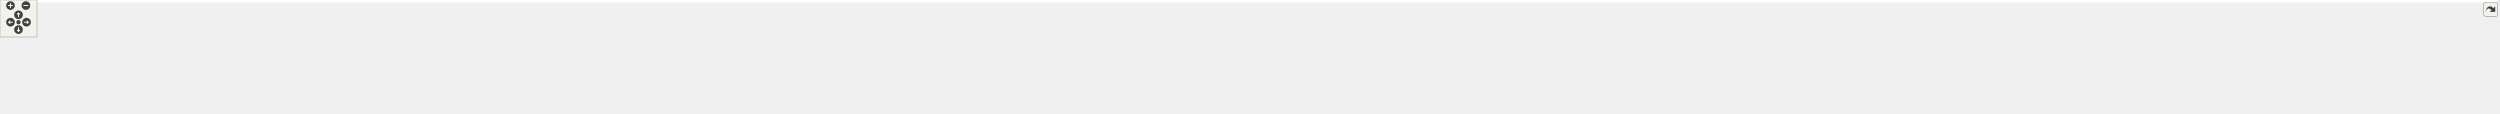
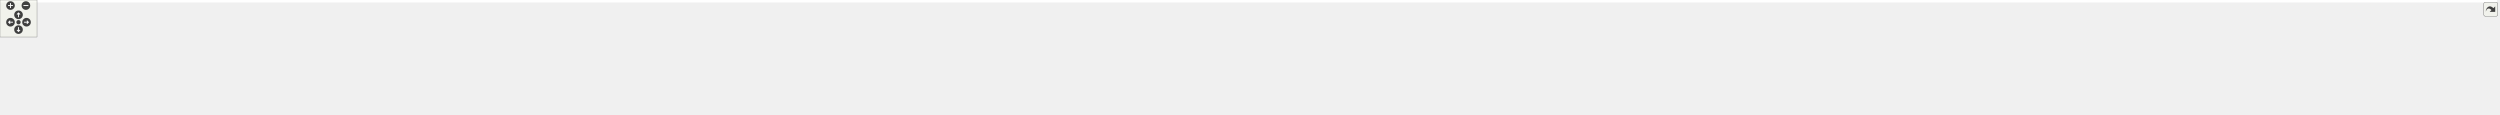
<svg xmlns="http://www.w3.org/2000/svg" xmlns:xlink="http://www.w3.org/1999/xlink" id="main" version="1.1" xml:space="preserve">
  <style type="text/css">
.edge:hover path { stroke: red; }
.edge:hover polygon { stroke: red; fill: red; }
</style>
  <defs>
    <circle id="rim" cx="0" cy="0" r="7" />
    <circle id="rim2" cx="0" cy="0" r="3.5" />
    <g id="zoomPlus">
      <use xlink:href="#rim" fill="#404040">
        <set attributeName="fill" to="#808080" begin="zoomplus.mouseover" end="zoomplus.mouseout" />
      </use>
      <path d="M-4,0h8M0,-4v8" fill="none" stroke="white" stroke-width="1.5" pointer-events="none" />
    </g>
    <g id="zoomMin">
      <use xlink:href="#rim" fill="#404040">
        <set attributeName="fill" to="#808080" begin="zoomminus.mouseover" end="zoomminus.mouseout" />
      </use>
      <path d="M-4,0h8" fill="none" stroke="white" stroke-width="1.5" pointer-events="none" />
    </g>
    <g id="dirArrow">
      <path fill="none" stroke="white" stroke-width="1.5" d="M0,-3.0v7 M-2.5,-0.5L0,-3.0L2.5,-0.5" />
    </g>
    <g id="resetDef">
      <use xlink:href="#rim2" fill="#404040">
        <set attributeName="fill" to="#808080" begin="reset.mouseover" end="reset.mouseout" />
      </use>
    </g>
  </defs>
  <svg id="graph" class="graph">
    <g id="viewport">
-       <polygon fill="white" stroke="transparent" points="-4,4 -4,-124 4048.5,-124 4048.5,4 -4,4" />
+       <polygon fill="white" stroke="transparent" points="-4,4 -4,-124 4046.5,-124 4046.5,4 -4,4" />
      <g id="node1" class="node">
        <g id="a_node1">
          <a xlink:title=" ">
-             <polygon fill="#bfbfbf" stroke="black" points="1959,-78.5 1959,-119.5 2081,-119.5 2081,-78.5 1959,-78.5" />
-             <text text-anchor="start" x="1967" y="-107.5" font-family="Helvetica,sans-Serif" font-size="10.00">src/libs/vtools/dialogs</text>
-             <text text-anchor="start" x="1967" y="-96.5" font-family="Helvetica,sans-Serif" font-size="10.00">/support/edit_formula</text>
-             <text text-anchor="middle" x="2020" y="-85.5" font-family="Helvetica,sans-Serif" font-size="10.00">_dialog.h</text>
+             <polygon fill="#bfbfbf" stroke="black" points="1958,-78.5 1958,-119.5 2080,-119.5 2080,-78.5 1958,-78.5" />
+             <text text-anchor="start" x="1966" y="-107.5" font-family="Helvetica,sans-Serif" font-size="10.00">src/libs/vtools/dialogs</text>
+             <text text-anchor="start" x="1966" y="-96.5" font-family="Helvetica,sans-Serif" font-size="10.00">/support/edit_formula</text>
+             <text text-anchor="middle" x="2019" y="-85.5" font-family="Helvetica,sans-Serif" font-size="10.00">_dialog.h</text>
          </a>
        </g>
      </g>
      <g id="node2" class="node">
        <g id="a_node2">
          <a xlink:href="../../d7/d8d/edit__formula__dialog_8cpp.html" target="_top" xlink:title=" ">
            <polygon fill="white" stroke="black" points="0,-0.5 0,-41.5 122,-41.5 122,-0.5 0,-0.5" />
            <text text-anchor="start" x="8" y="-29.5" font-family="Helvetica,sans-Serif" font-size="10.00">src/libs/vtools/dialogs</text>
            <text text-anchor="start" x="8" y="-18.5" font-family="Helvetica,sans-Serif" font-size="10.00">/support/edit_formula</text>
            <text text-anchor="middle" x="61" y="-7.5" font-family="Helvetica,sans-Serif" font-size="10.00">_dialog.cpp</text>
          </a>
        </g>
      </g>
      <g id="edge1" class="edge">
-         <path fill="none" stroke="midnightblue" d="M1948.41,-98.25C1648.36,-98.95 491.07,-97.88 131,-42 128.13,-41.55 125.21,-41.03 122.27,-40.44" />
-         <polygon fill="midnightblue" stroke="midnightblue" points="1948.72,-101.75 1958.71,-98.23 1948.71,-94.75 1948.72,-101.75" />
+         <path fill="none" stroke="midnightblue" d="M1947.44,-98.25C1647.55,-98.94 490.88,-97.85 131,-42 128.13,-41.55 125.21,-41.03 122.27,-40.44" />
+         <polygon fill="midnightblue" stroke="midnightblue" points="1947.76,-101.75 1957.75,-98.23 1947.74,-94.75 1947.76,-101.75" />
      </g>
      <g id="node3" class="node">
        <g id="a_node3">
          <a xlink:href="../../d6/d5d/dialogalongline_8cpp.html" target="_top" xlink:title=" ">
            <polygon fill="white" stroke="black" points="140,-6 140,-36 282,-36 282,-6 140,-6" />
            <text text-anchor="start" x="148" y="-24" font-family="Helvetica,sans-Serif" font-size="10.00">src/libs/vtools/dialogs</text>
            <text text-anchor="middle" x="211" y="-13" font-family="Helvetica,sans-Serif" font-size="10.00">/tools/dialogalongline.cpp</text>
          </a>
        </g>
      </g>
      <g id="edge2" class="edge">
-         <path fill="none" stroke="midnightblue" d="M1948.49,-97.71C1664.91,-96.24 618.97,-87.78 291,-42 280.93,-40.59 270.3,-38.43 260.18,-36.04" />
-         <polygon fill="midnightblue" stroke="midnightblue" points="1948.63,-101.21 1958.65,-97.76 1948.67,-94.21 1948.63,-101.21" />
+         <path fill="none" stroke="midnightblue" d="M1947.53,-97.71C1664.11,-96.24 618.78,-87.75 291,-42 280.93,-40.59 270.3,-38.43 260.18,-36.04" />
+         <polygon fill="midnightblue" stroke="midnightblue" points="1947.67,-101.21 1957.69,-97.76 1947.7,-94.21 1947.67,-101.21" />
      </g>
      <g id="node4" class="node">
        <g id="a_node4">
          <a xlink:href="../../d1/d37/dialogarc_8cpp.html" target="_top" xlink:title=" ">
            <polygon fill="white" stroke="black" points="300,-6 300,-36 422,-36 422,-6 300,-6" />
            <text text-anchor="start" x="308" y="-24" font-family="Helvetica,sans-Serif" font-size="10.00">src/libs/vtools/dialogs</text>
            <text text-anchor="middle" x="361" y="-13" font-family="Helvetica,sans-Serif" font-size="10.00">/tools/dialogarc.cpp</text>
          </a>
        </g>
      </g>
      <g id="edge3" class="edge">
-         <path fill="none" stroke="midnightblue" d="M1948.94,-97.79C1680.68,-96.63 729.64,-89.2 431,-42 422.14,-40.6 412.8,-38.44 403.95,-36.04" />
-         <polygon fill="midnightblue" stroke="midnightblue" points="1948.93,-101.29 1958.95,-97.83 1948.96,-94.29 1948.93,-101.29" />
+         <path fill="none" stroke="midnightblue" d="M1947.98,-97.79C1679.89,-96.62 729.45,-89.18 431,-42 422.14,-40.6 412.8,-38.44 403.95,-36.04" />
+         <polygon fill="midnightblue" stroke="midnightblue" points="1947.97,-101.29 1957.98,-97.83 1948,-94.29 1947.97,-101.29" />
      </g>
      <g id="node5" class="node">
        <g id="a_node5">
          <a xlink:href="../../d2/d29/dialogarcwithlength_8cpp.html" target="_top" xlink:title=" ">
            <polygon fill="white" stroke="black" points="440,-6 440,-36 604,-36 604,-6 440,-6" />
            <text text-anchor="start" x="448" y="-24" font-family="Helvetica,sans-Serif" font-size="10.00">src/libs/vtools/dialogs</text>
            <text text-anchor="middle" x="522" y="-13" font-family="Helvetica,sans-Serif" font-size="10.00">/tools/dialogarcwithlength.cpp</text>
          </a>
        </g>
      </g>
      <g id="edge4" class="edge">
-         <path fill="none" stroke="midnightblue" d="M1948.64,-96.83C1700.42,-92.48 875.48,-75.8 613,-42 601.77,-40.55 589.88,-38.4 578.52,-36.04" />
-         <polygon fill="midnightblue" stroke="midnightblue" points="1948.92,-100.33 1958.98,-97.01 1949.04,-93.33 1948.92,-100.33" />
+         <path fill="none" stroke="midnightblue" d="M1947.27,-96.82C1698.7,-92.46 875.15,-75.76 613,-42 601.77,-40.55 589.88,-38.4 578.52,-36.04" />
+         <polygon fill="midnightblue" stroke="midnightblue" points="1947.56,-100.32 1957.62,-97 1947.68,-93.32 1947.56,-100.32" />
      </g>
      <g id="node6" class="node">
        <g id="a_node6">
-           <a xlink:href="../../da/dfa/dialogbisector_8cpp.html" target="_top" xlink:title=" ">
-             <polygon fill="white" stroke="black" points="622.5,-6 622.5,-36 757.5,-36 757.5,-6 622.5,-6" />
-             <text text-anchor="start" x="630.5" y="-24" font-family="Helvetica,sans-Serif" font-size="10.00">src/libs/vtools/dialogs</text>
-             <text text-anchor="middle" x="690" y="-13" font-family="Helvetica,sans-Serif" font-size="10.00">/tools/dialogbisector.cpp</text>
+           <a xlink:href="../../df/ded/tooldialogs_8h.html" target="_top" xlink:title=" ">
+             <polygon fill="white" stroke="black" points="622,-6 622,-36 744,-36 744,-6 622,-6" />
+             <text text-anchor="start" x="630" y="-24" font-family="Helvetica,sans-Serif" font-size="10.00">src/libs/vtools/dialogs</text>
+             <text text-anchor="middle" x="683" y="-13" font-family="Helvetica,sans-Serif" font-size="10.00">/tooldialogs.h</text>
          </a>
        </g>
      </g>
      <g id="edge5" class="edge">
-         <path fill="none" stroke="midnightblue" d="M1948.37,-96.77C1717.93,-92.51 997.36,-76.67 767,-42 757.44,-40.56 747.35,-38.41 737.74,-36.05" />
-         <polygon fill="midnightblue" stroke="midnightblue" points="1948.58,-100.27 1958.64,-96.96 1948.71,-93.28 1948.58,-100.27" />
+         <path fill="none" stroke="midnightblue" d="M1947.74,-97.04C1716.05,-93.57 985.69,-79.85 753,-42 744.27,-40.58 735.08,-38.44 726.33,-36.08" />
+         <polygon fill="midnightblue" stroke="midnightblue" points="1947.68,-100.54 1957.74,-97.19 1947.79,-93.54 1947.68,-100.54" />
      </g>
      <g id="node7" class="node">
        <g id="a_node7">
-           <a xlink:href="../../df/ded/tooldialogs_8h.html" target="_top" xlink:title=" ">
-             <polygon fill="white" stroke="black" points="776,-6 776,-36 898,-36 898,-6 776,-6" />
-             <text text-anchor="start" x="784" y="-24" font-family="Helvetica,sans-Serif" font-size="10.00">src/libs/vtools/dialogs</text>
-             <text text-anchor="middle" x="837" y="-13" font-family="Helvetica,sans-Serif" font-size="10.00">/tooldialogs.h</text>
+           <a xlink:href="../../da/dfa/dialogbisector_8cpp.html" target="_top" xlink:title=" ">
+             <polygon fill="white" stroke="black" points="762.5,-6 762.5,-36 897.5,-36 897.5,-6 762.5,-6" />
+             <text text-anchor="start" x="770.5" y="-24" font-family="Helvetica,sans-Serif" font-size="10.00">src/libs/vtools/dialogs</text>
+             <text text-anchor="middle" x="830" y="-13" font-family="Helvetica,sans-Serif" font-size="10.00">/tools/dialogbisector.cpp</text>
          </a>
        </g>
      </g>
      <g id="edge6" class="edge">
-         <path fill="none" stroke="midnightblue" d="M1948.83,-96.54C1736.34,-91.84 1108.76,-75.45 907,-42 898.27,-40.55 889.08,-38.4 880.34,-36.04" />
-         <polygon fill="midnightblue" stroke="midnightblue" points="1948.86,-100.04 1958.94,-96.76 1949.02,-93.04 1948.86,-100.04" />
+         <path fill="none" stroke="midnightblue" d="M1947.86,-96.35C1735.46,-91.11 1108.1,-73.33 906,-42 896.56,-40.54 886.6,-38.38 877.11,-36.01" />
+         <polygon fill="midnightblue" stroke="midnightblue" points="1947.88,-99.85 1957.96,-96.59 1948.05,-92.85 1947.88,-99.85" />
      </g>
      <g id="node8" class="node">
        <g id="a_node8">
          <a xlink:href="../../dd/d39/dialogcurveintersectaxis_8cpp.html" target="_top" xlink:title=" ">
-             <polygon fill="white" stroke="black" points="916.5,-6 916.5,-36 1103.5,-36 1103.5,-6 916.5,-6" />
-             <text text-anchor="start" x="924.5" y="-24" font-family="Helvetica,sans-Serif" font-size="10.00">src/libs/vtools/dialogs</text>
-             <text text-anchor="middle" x="1010" y="-13" font-family="Helvetica,sans-Serif" font-size="10.00">/tools/dialogcurveintersectaxis.cpp</text>
+             <polygon fill="white" stroke="black" points="915.5,-6 915.5,-36 1102.5,-36 1102.5,-6 915.5,-6" />
+             <text text-anchor="start" x="923.5" y="-24" font-family="Helvetica,sans-Serif" font-size="10.00">src/libs/vtools/dialogs</text>
+             <text text-anchor="middle" x="1009" y="-13" font-family="Helvetica,sans-Serif" font-size="10.00">/tools/dialogcurveintersectaxis.cpp</text>
          </a>
        </g>
      </g>
      <g id="edge7" class="edge">
-         <path fill="none" stroke="midnightblue" d="M1948.66,-96.8C1795.08,-93.51 1421.91,-81.76 1112,-42 1099.92,-40.45 1087.12,-38.33 1074.81,-36.04" />
-         <polygon fill="midnightblue" stroke="midnightblue" points="1948.83,-100.3 1958.9,-97.01 1948.97,-93.3 1948.83,-100.3" />
+         <path fill="none" stroke="midnightblue" d="M1947.66,-96.8C1794.08,-93.51 1420.91,-81.76 1111,-42 1098.92,-40.45 1086.12,-38.33 1073.81,-36.04" />
+         <polygon fill="midnightblue" stroke="midnightblue" points="1947.83,-100.3 1957.9,-97.01 1947.97,-93.3 1947.83,-100.3" />
      </g>
      <g id="node9" class="node">
        <g id="a_node9">
          <a xlink:href="../../d9/d90/dialogcutarc_8cpp.html" target="_top" xlink:title=" ">
-             <polygon fill="white" stroke="black" points="1121.5,-6 1121.5,-36 1248.5,-36 1248.5,-6 1121.5,-6" />
-             <text text-anchor="start" x="1129.5" y="-24" font-family="Helvetica,sans-Serif" font-size="10.00">src/libs/vtools/dialogs</text>
-             <text text-anchor="middle" x="1185" y="-13" font-family="Helvetica,sans-Serif" font-size="10.00">/tools/dialogcutarc.cpp</text>
+             <polygon fill="white" stroke="black" points="1120.5,-6 1120.5,-36 1247.5,-36 1247.5,-6 1120.5,-6" />
+             <text text-anchor="start" x="1128.5" y="-24" font-family="Helvetica,sans-Serif" font-size="10.00">src/libs/vtools/dialogs</text>
+             <text text-anchor="middle" x="1184" y="-13" font-family="Helvetica,sans-Serif" font-size="10.00">/tools/dialogcutarc.cpp</text>
          </a>
        </g>
      </g>
      <g id="edge8" class="edge">
-         <path fill="none" stroke="midnightblue" d="M1948.4,-97.45C1812.58,-95.36 1508.57,-85.73 1257,-42 1248.31,-40.49 1239.15,-38.37 1230.4,-36.07" />
-         <polygon fill="midnightblue" stroke="midnightblue" points="1948.62,-100.95 1958.67,-97.59 1948.72,-93.95 1948.62,-100.95" />
+         <path fill="none" stroke="midnightblue" d="M1947.4,-97.45C1811.58,-95.36 1507.57,-85.73 1256,-42 1247.31,-40.49 1238.15,-38.37 1229.4,-36.07" />
+         <polygon fill="midnightblue" stroke="midnightblue" points="1947.62,-100.95 1957.67,-97.59 1947.72,-93.95 1947.62,-100.95" />
      </g>
      <g id="node10" class="node">
        <g id="a_node10">
          <a xlink:href="../../d3/d2e/dialogcutspline_8cpp.html" target="_top" xlink:title=" ">
-             <polygon fill="white" stroke="black" points="1266.5,-6 1266.5,-36 1407.5,-36 1407.5,-6 1266.5,-6" />
-             <text text-anchor="start" x="1274.5" y="-24" font-family="Helvetica,sans-Serif" font-size="10.00">src/libs/vtools/dialogs</text>
-             <text text-anchor="middle" x="1337" y="-13" font-family="Helvetica,sans-Serif" font-size="10.00">/tools/dialogcutspline.cpp</text>
+             <polygon fill="white" stroke="black" points="1265.5,-6 1265.5,-36 1406.5,-36 1406.5,-6 1265.5,-6" />
+             <text text-anchor="start" x="1273.5" y="-24" font-family="Helvetica,sans-Serif" font-size="10.00">src/libs/vtools/dialogs</text>
+             <text text-anchor="middle" x="1336" y="-13" font-family="Helvetica,sans-Serif" font-size="10.00">/tools/dialogcutspline.cpp</text>
          </a>
        </g>
      </g>
      <g id="edge9" class="edge">
-         <path fill="none" stroke="midnightblue" d="M1948.42,-94.97C1834.86,-89.35 1606.73,-74.78 1416,-42 1406.8,-40.42 1397.09,-38.32 1387.75,-36.08" />
-         <polygon fill="midnightblue" stroke="midnightblue" points="1948.56,-98.48 1958.72,-95.47 1948.9,-91.49 1948.56,-98.48" />
+         <path fill="none" stroke="midnightblue" d="M1947.42,-94.97C1833.86,-89.35 1605.73,-74.78 1415,-42 1405.8,-40.42 1396.09,-38.32 1386.75,-36.08" />
+         <polygon fill="midnightblue" stroke="midnightblue" points="1947.56,-98.48 1957.72,-95.47 1947.9,-91.49 1947.56,-98.48" />
      </g>
      <g id="node11" class="node">
        <g id="a_node11">
          <a xlink:href="../../df/d30/dialogcutsplinepath_8cpp.html" target="_top" xlink:title=" ">
-             <polygon fill="white" stroke="black" points="1425.5,-6 1425.5,-36 1588.5,-36 1588.5,-6 1425.5,-6" />
-             <text text-anchor="start" x="1433.5" y="-24" font-family="Helvetica,sans-Serif" font-size="10.00">src/libs/vtools/dialogs</text>
-             <text text-anchor="middle" x="1507" y="-13" font-family="Helvetica,sans-Serif" font-size="10.00">/tools/dialogcutsplinepath.cpp</text>
+             <polygon fill="white" stroke="black" points="1424.5,-6 1424.5,-36 1587.5,-36 1587.5,-6 1424.5,-6" />
+             <text text-anchor="start" x="1432.5" y="-24" font-family="Helvetica,sans-Serif" font-size="10.00">src/libs/vtools/dialogs</text>
+             <text text-anchor="middle" x="1506" y="-13" font-family="Helvetica,sans-Serif" font-size="10.00">/tools/dialogcutsplinepath.cpp</text>
          </a>
        </g>
      </g>
      <g id="edge10" class="edge">
-         <path fill="none" stroke="midnightblue" d="M1949,-90.43C1864.91,-81.04 1720.75,-63.59 1598,-42 1588.12,-40.26 1577.69,-38.19 1567.56,-36.06" />
-         <polygon fill="midnightblue" stroke="midnightblue" points="1948.63,-93.91 1958.95,-91.54 1949.4,-86.95 1948.63,-93.91" />
+         <path fill="none" stroke="midnightblue" d="M1948,-90.43C1863.91,-81.04 1719.75,-63.59 1597,-42 1587.12,-40.26 1576.69,-38.19 1566.56,-36.06" />
+         <polygon fill="midnightblue" stroke="midnightblue" points="1947.63,-93.91 1957.95,-91.54 1948.4,-86.95 1947.63,-93.91" />
      </g>
      <g id="node12" class="node">
        <g id="a_node12">
          <a xlink:href="../../d9/d68/dialogellipticalarc_8cpp.html" target="_top" xlink:title=" ">
-             <polygon fill="white" stroke="black" points="1607,-6 1607,-36 1761,-36 1761,-6 1607,-6" />
-             <text text-anchor="start" x="1615" y="-24" font-family="Helvetica,sans-Serif" font-size="10.00">src/libs/vtools/dialogs</text>
-             <text text-anchor="middle" x="1684" y="-13" font-family="Helvetica,sans-Serif" font-size="10.00">/tools/dialogellipticalarc.cpp</text>
+             <polygon fill="white" stroke="black" points="1606,-6 1606,-36 1760,-36 1760,-6 1606,-6" />
+             <text text-anchor="start" x="1614" y="-24" font-family="Helvetica,sans-Serif" font-size="10.00">src/libs/vtools/dialogs</text>
+             <text text-anchor="middle" x="1683" y="-13" font-family="Helvetica,sans-Serif" font-size="10.00">/tools/dialogellipticalarc.cpp</text>
          </a>
        </g>
      </g>
      <g id="edge11" class="edge">
-         <path fill="none" stroke="midnightblue" d="M1948.77,-82.21C1898.73,-71.07 1830.24,-55.75 1770,-42 1761.63,-40.09 1752.81,-38.06 1744.13,-36.05" />
-         <polygon fill="midnightblue" stroke="midnightblue" points="1948.32,-85.69 1958.84,-84.45 1949.84,-78.86 1948.32,-85.69" />
+         <path fill="none" stroke="midnightblue" d="M1947.77,-82.21C1897.73,-71.07 1829.24,-55.75 1769,-42 1760.63,-40.09 1751.81,-38.06 1743.13,-36.05" />
+         <polygon fill="midnightblue" stroke="midnightblue" points="1947.32,-85.69 1957.84,-84.45 1948.84,-78.86 1947.32,-85.69" />
      </g>
      <g id="node13" class="node">
        <g id="a_node13">
          <a xlink:href="../../d3/d15/dialogendline_8cpp.html" target="_top" xlink:title=" ">
-             <polygon fill="white" stroke="black" points="1779.5,-6 1779.5,-36 1912.5,-36 1912.5,-6 1779.5,-6" />
-             <text text-anchor="start" x="1787.5" y="-24" font-family="Helvetica,sans-Serif" font-size="10.00">src/libs/vtools/dialogs</text>
-             <text text-anchor="middle" x="1846" y="-13" font-family="Helvetica,sans-Serif" font-size="10.00">/tools/dialogendline.cpp</text>
+             <polygon fill="white" stroke="black" points="1778.5,-6 1778.5,-36 1911.5,-36 1911.5,-6 1778.5,-6" />
+             <text text-anchor="start" x="1786.5" y="-24" font-family="Helvetica,sans-Serif" font-size="10.00">src/libs/vtools/dialogs</text>
+             <text text-anchor="middle" x="1845" y="-13" font-family="Helvetica,sans-Serif" font-size="10.00">/tools/dialogendline.cpp</text>
          </a>
        </g>
      </g>
      <g id="edge12" class="edge">
-         <path fill="none" stroke="midnightblue" d="M1965.7,-74.28C1937.02,-61.76 1902.79,-46.81 1878.3,-36.11" />
-         <polygon fill="midnightblue" stroke="midnightblue" points="1964.63,-77.63 1975.19,-78.43 1967.43,-71.22 1964.63,-77.63" />
+         <path fill="none" stroke="midnightblue" d="M1964.7,-74.28C1936.02,-61.76 1901.79,-46.81 1877.3,-36.11" />
+         <polygon fill="midnightblue" stroke="midnightblue" points="1963.63,-77.63 1974.19,-78.43 1966.43,-71.22 1963.63,-77.63" />
      </g>
      <g id="node14" class="node">
        <g id="a_node14">
          <a xlink:href="../../de/d3c/dialoglineintersectaxis_8cpp.html" target="_top" xlink:title=" ">
-             <polygon fill="white" stroke="black" points="1931,-6 1931,-36 2109,-36 2109,-6 1931,-6" />
-             <text text-anchor="start" x="1939" y="-24" font-family="Helvetica,sans-Serif" font-size="10.00">src/libs/vtools/dialogs</text>
-             <text text-anchor="middle" x="2020" y="-13" font-family="Helvetica,sans-Serif" font-size="10.00">/tools/dialoglineintersectaxis.cpp</text>
+             <polygon fill="white" stroke="black" points="1930,-6 1930,-36 2108,-36 2108,-6 1930,-6" />
+             <text text-anchor="start" x="1938" y="-24" font-family="Helvetica,sans-Serif" font-size="10.00">src/libs/vtools/dialogs</text>
+             <text text-anchor="middle" x="2019" y="-13" font-family="Helvetica,sans-Serif" font-size="10.00">/tools/dialoglineintersectaxis.cpp</text>
          </a>
        </g>
      </g>
      <g id="edge13" class="edge">
-         <path fill="none" stroke="midnightblue" d="M2020,-68.28C2020,-57.25 2020,-45.25 2020,-36.23" />
-         <polygon fill="midnightblue" stroke="midnightblue" points="2016.5,-68.43 2020,-78.43 2023.5,-68.43 2016.5,-68.43" />
+         <path fill="none" stroke="midnightblue" d="M2019,-68.28C2019,-57.25 2019,-45.25 2019,-36.23" />
+         <polygon fill="midnightblue" stroke="midnightblue" points="2015.5,-68.43 2019,-78.43 2022.5,-68.43 2015.5,-68.43" />
      </g>
      <g id="node15" class="node">
        <g id="a_node15">
          <a xlink:href="../../d2/d51/dialogmove_8cpp.html" target="_top" xlink:title=" ">
-             <polygon fill="white" stroke="black" points="2126.5,-6 2126.5,-36 2251.5,-36 2251.5,-6 2126.5,-6" />
-             <text text-anchor="start" x="2134.5" y="-24" font-family="Helvetica,sans-Serif" font-size="10.00">src/libs/vtools/dialogs</text>
-             <text text-anchor="middle" x="2189" y="-13" font-family="Helvetica,sans-Serif" font-size="10.00">/tools/dialogmove.cpp</text>
+             <polygon fill="white" stroke="black" points="2125.5,-6 2125.5,-36 2250.5,-36 2250.5,-6 2125.5,-6" />
+             <text text-anchor="start" x="2133.5" y="-24" font-family="Helvetica,sans-Serif" font-size="10.00">src/libs/vtools/dialogs</text>
+             <text text-anchor="middle" x="2188" y="-13" font-family="Helvetica,sans-Serif" font-size="10.00">/tools/dialogmove.cpp</text>
          </a>
        </g>
      </g>
      <g id="edge14" class="edge">
-         <path fill="none" stroke="midnightblue" d="M2072.74,-74.28C2100.6,-61.76 2133.84,-46.81 2157.63,-36.11" />
-         <polygon fill="midnightblue" stroke="midnightblue" points="2071.21,-71.13 2063.52,-78.43 2074.08,-77.52 2071.21,-71.13" />
+         <path fill="none" stroke="midnightblue" d="M2071.74,-74.28C2099.6,-61.76 2132.84,-46.81 2156.63,-36.11" />
+         <polygon fill="midnightblue" stroke="midnightblue" points="2070.21,-71.13 2062.52,-78.43 2073.08,-77.52 2070.21,-71.13" />
      </g>
      <g id="node16" class="node">
        <g id="a_node16">
          <a xlink:href="../../da/df4/dialognormal_8cpp.html" target="_top" xlink:title=" ">
-             <polygon fill="white" stroke="black" points="2269.5,-6 2269.5,-36 2400.5,-36 2400.5,-6 2269.5,-6" />
-             <text text-anchor="start" x="2277.5" y="-24" font-family="Helvetica,sans-Serif" font-size="10.00">src/libs/vtools/dialogs</text>
-             <text text-anchor="middle" x="2335" y="-13" font-family="Helvetica,sans-Serif" font-size="10.00">/tools/dialognormal.cpp</text>
+             <polygon fill="white" stroke="black" points="2268.5,-6 2268.5,-36 2399.5,-36 2399.5,-6 2268.5,-6" />
+             <text text-anchor="start" x="2276.5" y="-24" font-family="Helvetica,sans-Serif" font-size="10.00">src/libs/vtools/dialogs</text>
+             <text text-anchor="middle" x="2334" y="-13" font-family="Helvetica,sans-Serif" font-size="10.00">/tools/dialognormal.cpp</text>
          </a>
        </g>
      </g>
      <g id="edge15" class="edge">
-         <path fill="none" stroke="midnightblue" d="M2091.05,-82.19C2139.13,-71.32 2204.02,-56.32 2261,-42 2268.49,-40.12 2276.38,-38.06 2284.11,-36.01" />
-         <polygon fill="midnightblue" stroke="midnightblue" points="2090.04,-78.83 2081.06,-84.44 2091.58,-85.66 2090.04,-78.83" />
+         <path fill="none" stroke="midnightblue" d="M2090.05,-82.19C2138.13,-71.32 2203.02,-56.32 2260,-42 2267.49,-40.12 2275.38,-38.06 2283.11,-36.01" />
+         <polygon fill="midnightblue" stroke="midnightblue" points="2089.04,-78.83 2080.06,-84.44 2090.58,-85.66 2089.04,-78.83" />
      </g>
      <g id="node17" class="node">
        <g id="a_node17">
          <a xlink:href="../../d9/df4/dialogpointofcontact_8cpp.html" target="_top" xlink:title=" ">
-             <polygon fill="white" stroke="black" points="2418.5,-6 2418.5,-36 2585.5,-36 2585.5,-6 2418.5,-6" />
-             <text text-anchor="start" x="2426.5" y="-24" font-family="Helvetica,sans-Serif" font-size="10.00">src/libs/vtools/dialogs</text>
-             <text text-anchor="middle" x="2502" y="-13" font-family="Helvetica,sans-Serif" font-size="10.00">/tools/dialogpointofcontact.cpp</text>
+             <polygon fill="white" stroke="black" points="2417.5,-6 2417.5,-36 2584.5,-36 2584.5,-6 2417.5,-6" />
+             <text text-anchor="start" x="2425.5" y="-24" font-family="Helvetica,sans-Serif" font-size="10.00">src/libs/vtools/dialogs</text>
+             <text text-anchor="middle" x="2501" y="-13" font-family="Helvetica,sans-Serif" font-size="10.00">/tools/dialogpointofcontact.cpp</text>
          </a>
        </g>
      </g>
      <g id="edge16" class="edge">
-         <path fill="none" stroke="midnightblue" d="M2091.26,-89.32C2169.63,-79.41 2299.19,-61.97 2410,-42 2419.81,-40.23 2430.17,-38.17 2440.26,-36.06" />
-         <polygon fill="midnightblue" stroke="midnightblue" points="2090.5,-85.89 2081.01,-90.61 2091.37,-92.83 2090.5,-85.89" />
+         <path fill="none" stroke="midnightblue" d="M2090.26,-89.32C2168.63,-79.41 2298.19,-61.97 2409,-42 2418.81,-40.23 2429.17,-38.17 2439.26,-36.06" />
+         <polygon fill="midnightblue" stroke="midnightblue" points="2089.5,-85.89 2080.01,-90.61 2090.37,-92.83 2089.5,-85.89" />
      </g>
      <g id="node18" class="node">
        <g id="a_node18">
          <a xlink:href="../../dc/d64/dialogrotation_8cpp.html" target="_top" xlink:title=" ">
-             <polygon fill="white" stroke="black" points="2603.5,-6 2603.5,-36 2738.5,-36 2738.5,-6 2603.5,-6" />
-             <text text-anchor="start" x="2611.5" y="-24" font-family="Helvetica,sans-Serif" font-size="10.00">src/libs/vtools/dialogs</text>
-             <text text-anchor="middle" x="2671" y="-13" font-family="Helvetica,sans-Serif" font-size="10.00">/tools/dialogrotation.cpp</text>
+             <polygon fill="white" stroke="black" points="2602.5,-6 2602.5,-36 2737.5,-36 2737.5,-6 2602.5,-6" />
+             <text text-anchor="start" x="2610.5" y="-24" font-family="Helvetica,sans-Serif" font-size="10.00">src/libs/vtools/dialogs</text>
+             <text text-anchor="middle" x="2670" y="-13" font-family="Helvetica,sans-Serif" font-size="10.00">/tools/dialogrotation.cpp</text>
          </a>
        </g>
      </g>
      <g id="edge17" class="edge">
-         <path fill="none" stroke="midnightblue" d="M2091.53,-94.72C2200.77,-88.89 2415.43,-74.16 2595,-42 2603.86,-40.41 2613.21,-38.31 2622.2,-36.07" />
-         <polygon fill="midnightblue" stroke="midnightblue" points="2091.09,-91.24 2081.29,-95.26 2091.46,-98.23 2091.09,-91.24" />
+         <path fill="none" stroke="midnightblue" d="M2090.53,-94.72C2199.77,-88.89 2414.43,-74.16 2594,-42 2602.86,-40.41 2612.21,-38.31 2621.2,-36.07" />
+         <polygon fill="midnightblue" stroke="midnightblue" points="2090.09,-91.24 2080.29,-95.26 2090.46,-98.23 2090.09,-91.24" />
      </g>
      <g id="node19" class="node">
        <g id="a_node19">
          <a xlink:href="../../d3/d23/dialogshoulderpoint_8cpp.html" target="_top" xlink:title=" ">
-             <polygon fill="white" stroke="black" points="2757,-6 2757,-36 2921,-36 2921,-6 2757,-6" />
-             <text text-anchor="start" x="2765" y="-24" font-family="Helvetica,sans-Serif" font-size="10.00">src/libs/vtools/dialogs</text>
-             <text text-anchor="middle" x="2839" y="-13" font-family="Helvetica,sans-Serif" font-size="10.00">/tools/dialogshoulderpoint.cpp</text>
+             <polygon fill="white" stroke="black" points="2756,-6 2756,-36 2920,-36 2920,-6 2756,-6" />
+             <text text-anchor="start" x="2764" y="-24" font-family="Helvetica,sans-Serif" font-size="10.00">src/libs/vtools/dialogs</text>
+             <text text-anchor="middle" x="2838" y="-13" font-family="Helvetica,sans-Serif" font-size="10.00">/tools/dialogshoulderpoint.cpp</text>
          </a>
        </g>
      </g>
      <g id="edge18" class="edge">
-         <path fill="none" stroke="midnightblue" d="M2091.49,-95.81C2222.36,-91.07 2509,-77.28 2748,-42 2758.72,-40.42 2770.06,-38.29 2780.97,-36.02" />
-         <polygon fill="midnightblue" stroke="midnightblue" points="2091.07,-92.32 2081.2,-96.18 2091.32,-99.32 2091.07,-92.32" />
+         <path fill="none" stroke="midnightblue" d="M2090.49,-95.81C2221.36,-91.07 2508,-77.28 2747,-42 2757.72,-40.42 2769.06,-38.29 2779.97,-36.02" />
+         <polygon fill="midnightblue" stroke="midnightblue" points="2090.07,-92.32 2080.2,-96.18 2090.32,-99.32 2090.07,-92.32" />
      </g>
      <g id="node20" class="node">
        <g id="a_node20">
          <a xlink:href="../../df/de5/dialogspline_8cpp.html" target="_top" xlink:title=" ">
-             <polygon fill="white" stroke="black" points="2939,-6 2939,-36 3065,-36 3065,-6 2939,-6" />
-             <text text-anchor="start" x="2947" y="-24" font-family="Helvetica,sans-Serif" font-size="10.00">src/libs/vtools/dialogs</text>
-             <text text-anchor="middle" x="3002" y="-13" font-family="Helvetica,sans-Serif" font-size="10.00">/tools/dialogspline.cpp</text>
+             <polygon fill="white" stroke="black" points="2938,-6 2938,-36 3064,-36 3064,-6 2938,-6" />
+             <text text-anchor="start" x="2946" y="-24" font-family="Helvetica,sans-Serif" font-size="10.00">src/libs/vtools/dialogs</text>
+             <text text-anchor="middle" x="3001" y="-13" font-family="Helvetica,sans-Serif" font-size="10.00">/tools/dialogspline.cpp</text>
          </a>
        </g>
      </g>
      <g id="edge19" class="edge">
-         <path fill="none" stroke="midnightblue" d="M2091.48,-98.66C2245.76,-98.99 2620.99,-93.84 2930,-42 2938.83,-40.52 2948.13,-38.38 2957,-36.05" />
-         <polygon fill="midnightblue" stroke="midnightblue" points="2091.21,-95.16 2081.2,-98.63 2091.19,-102.16 2091.21,-95.16" />
+         <path fill="none" stroke="midnightblue" d="M2090.48,-98.66C2244.76,-98.99 2619.99,-93.84 2929,-42 2937.83,-40.52 2947.13,-38.38 2956,-36.05" />
+         <polygon fill="midnightblue" stroke="midnightblue" points="2090.21,-95.16 2080.2,-98.63 2090.19,-102.16 2090.21,-95.16" />
      </g>
      <g id="node21" class="node">
        <g id="a_node21">
          <a xlink:href="../../dc/dc2/dialogsplinepath_8cpp.html" target="_top" xlink:title=" ">
-             <polygon fill="white" stroke="black" points="3083,-6 3083,-36 3231,-36 3231,-6 3083,-6" />
-             <text text-anchor="start" x="3091" y="-24" font-family="Helvetica,sans-Serif" font-size="10.00">src/libs/vtools/dialogs</text>
-             <text text-anchor="middle" x="3157" y="-13" font-family="Helvetica,sans-Serif" font-size="10.00">/tools/dialogsplinepath.cpp</text>
+             <polygon fill="white" stroke="black" points="3082,-6 3082,-36 3230,-36 3230,-6 3082,-6" />
+             <text text-anchor="start" x="3090" y="-24" font-family="Helvetica,sans-Serif" font-size="10.00">src/libs/vtools/dialogs</text>
+             <text text-anchor="middle" x="3156" y="-13" font-family="Helvetica,sans-Serif" font-size="10.00">/tools/dialogsplinepath.cpp</text>
          </a>
        </g>
      </g>
      <g id="edge20" class="edge">
-         <path fill="none" stroke="midnightblue" d="M2091.4,-98.7C2262.16,-99.4 2707.28,-95.46 3074,-42 3084.12,-40.52 3094.81,-38.39 3105.04,-36.06" />
-         <polygon fill="midnightblue" stroke="midnightblue" points="2091.29,-95.2 2081.28,-98.65 2091.26,-102.2 2091.29,-95.2" />
+         <path fill="none" stroke="midnightblue" d="M2090.4,-98.7C2261.16,-99.4 2706.28,-95.46 3073,-42 3083.12,-40.52 3093.81,-38.39 3104.04,-36.06" />
+         <polygon fill="midnightblue" stroke="midnightblue" points="2090.29,-95.2 2080.28,-98.65 2090.26,-102.2 2090.29,-95.2" />
      </g>
      <g id="node22" class="node">
        <g id="a_node22">
          <a xlink:href="../../d5/de8/intersect__circles__dialog_8cpp.html" target="_top" xlink:title=" ">
-             <polygon fill="white" stroke="black" points="3249,-0.5 3249,-41.5 3375,-41.5 3375,-0.5 3249,-0.5" />
-             <text text-anchor="start" x="3257" y="-29.5" font-family="Helvetica,sans-Serif" font-size="10.00">src/libs/vtools/dialogs</text>
-             <text text-anchor="start" x="3257" y="-18.5" font-family="Helvetica,sans-Serif" font-size="10.00">/tools/intersect_circles</text>
-             <text text-anchor="middle" x="3312" y="-7.5" font-family="Helvetica,sans-Serif" font-size="10.00">_dialog.cpp</text>
+             <polygon fill="white" stroke="black" points="3248,-0.5 3248,-41.5 3374,-41.5 3374,-0.5 3248,-0.5" />
+             <text text-anchor="start" x="3256" y="-29.5" font-family="Helvetica,sans-Serif" font-size="10.00">src/libs/vtools/dialogs</text>
+             <text text-anchor="start" x="3256" y="-18.5" font-family="Helvetica,sans-Serif" font-size="10.00">/tools/intersect_circles</text>
+             <text text-anchor="middle" x="3311" y="-7.5" font-family="Helvetica,sans-Serif" font-size="10.00">_dialog.cpp</text>
          </a>
        </g>
      </g>
      <g id="edge21" class="edge">
-         <path fill="none" stroke="midnightblue" d="M2091.33,-96.83C2317.44,-92.8 3016.53,-77.7 3240,-42 3242.95,-41.53 3245.94,-40.98 3248.96,-40.37" />
-         <polygon fill="midnightblue" stroke="midnightblue" points="2091.18,-93.33 2081.24,-97.01 2091.3,-100.33 2091.18,-93.33" />
+         <path fill="none" stroke="midnightblue" d="M2090.33,-96.83C2316.44,-92.8 3015.53,-77.7 3239,-42 3241.95,-41.53 3244.94,-40.98 3247.96,-40.37" />
+         <polygon fill="midnightblue" stroke="midnightblue" points="2090.18,-93.33 2080.24,-97.01 2090.3,-100.33 2090.18,-93.33" />
      </g>
      <g id="node23" class="node">
        <g id="a_node23">
-           <a xlink:href="../../dc/d82/dialoginternalpath_8cpp.html" target="_top" xlink:title=" ">
-             <polygon fill="white" stroke="black" points="3393.5,-6 3393.5,-36 3578.5,-36 3578.5,-6 3393.5,-6" />
-             <text text-anchor="start" x="3401.5" y="-24" font-family="Helvetica,sans-Serif" font-size="10.00">src/libs/vtools/dialogs</text>
-             <text text-anchor="middle" x="3486" y="-13" font-family="Helvetica,sans-Serif" font-size="10.00">/tools/piece/dialoginternalpath.cpp</text>
+           <a xlink:href="../../d5/d5a/intersect__circletangent__dialog_8cpp.html" target="_top" xlink:title=" ">
+             <polygon fill="white" stroke="black" points="3392,-0.5 3392,-41.5 3550,-41.5 3550,-0.5 3392,-0.5" />
+             <text text-anchor="start" x="3400" y="-29.5" font-family="Helvetica,sans-Serif" font-size="10.00">src/libs/vtools/dialogs</text>
+             <text text-anchor="start" x="3400" y="-18.5" font-family="Helvetica,sans-Serif" font-size="10.00">/tools/intersect_circletangent</text>
+             <text text-anchor="middle" x="3471" y="-7.5" font-family="Helvetica,sans-Serif" font-size="10.00">_dialog.cpp</text>
          </a>
        </g>
      </g>
      <g id="edge22" class="edge">
-         <path fill="none" stroke="midnightblue" d="M2091.22,-96.51C2334.26,-91.21 3129.91,-71.95 3384,-42 3396.46,-40.53 3409.67,-38.39 3422.3,-36.04" />
-         <polygon fill="midnightblue" stroke="midnightblue" points="2091.01,-93.02 2081.09,-96.73 2091.16,-100.01 2091.01,-93.02" />
+         <path fill="none" stroke="midnightblue" d="M2090.25,-96.79C2333.4,-92.4 3129.39,-75.74 3383,-42 3385.95,-41.61 3388.95,-41.16 3391.97,-40.68" />
+         <polygon fill="midnightblue" stroke="midnightblue" points="2090.06,-93.29 2080.12,-96.97 2090.18,-100.29 2090.06,-93.29" />
      </g>
      <g id="node24" class="node">
        <g id="a_node24">
-           <a xlink:href="../../d5/d5a/intersect__circletangent__dialog_8cpp.html" target="_top" xlink:title=" ">
-             <polygon fill="white" stroke="black" points="3596,-0.5 3596,-41.5 3754,-41.5 3754,-0.5 3596,-0.5" />
-             <text text-anchor="start" x="3604" y="-29.5" font-family="Helvetica,sans-Serif" font-size="10.00">src/libs/vtools/dialogs</text>
-             <text text-anchor="start" x="3604" y="-18.5" font-family="Helvetica,sans-Serif" font-size="10.00">/tools/intersect_circletangent</text>
-             <text text-anchor="middle" x="3675" y="-7.5" font-family="Helvetica,sans-Serif" font-size="10.00">_dialog.cpp</text>
+           <a xlink:href="../../dc/d82/dialoginternalpath_8cpp.html" target="_top" xlink:title=" ">
+             <polygon fill="white" stroke="black" points="3567.5,-6 3567.5,-36 3752.5,-36 3752.5,-6 3567.5,-6" />
+             <text text-anchor="start" x="3575.5" y="-24" font-family="Helvetica,sans-Serif" font-size="10.00">src/libs/vtools/dialogs</text>
+             <text text-anchor="middle" x="3660" y="-13" font-family="Helvetica,sans-Serif" font-size="10.00">/tools/piece/dialoginternalpath.cpp</text>
          </a>
        </g>
      </g>
      <g id="edge23" class="edge">
-         <path fill="none" stroke="midnightblue" d="M2091.34,-97.25C2357.55,-94.19 3292.68,-80.86 3588,-42 3590.61,-41.66 3593.26,-41.27 3595.93,-40.85" />
-         <polygon fill="midnightblue" stroke="midnightblue" points="2090.99,-93.76 2081.03,-97.37 2091.07,-100.76 2090.99,-93.76" />
+         <path fill="none" stroke="midnightblue" d="M2090.37,-96.91C2353.47,-92.67 3268.9,-75.78 3559,-42 3571.43,-40.55 3584.61,-38.4 3597.21,-36.04" />
+         <polygon fill="midnightblue" stroke="midnightblue" points="2090.12,-93.42 2080.17,-97.08 2090.23,-100.42 2090.12,-93.42" />
      </g>
      <g id="node25" class="node">
        <g id="a_node25">
          <a xlink:href="../../de/d46/pattern__piece__dialog_8cpp.html" target="_top" xlink:title=" ">
-             <polygon fill="white" stroke="black" points="3772.5,-0.5 3772.5,-41.5 3915.5,-41.5 3915.5,-0.5 3772.5,-0.5" />
-             <text text-anchor="start" x="3780.5" y="-29.5" font-family="Helvetica,sans-Serif" font-size="10.00">src/libs/vtools/dialogs</text>
-             <text text-anchor="start" x="3780.5" y="-18.5" font-family="Helvetica,sans-Serif" font-size="10.00">/tools/piece/pattern_piece</text>
-             <text text-anchor="middle" x="3844" y="-7.5" font-family="Helvetica,sans-Serif" font-size="10.00">_dialog.cpp</text>
+             <polygon fill="white" stroke="black" points="3770.5,-0.5 3770.5,-41.5 3913.5,-41.5 3913.5,-0.5 3770.5,-0.5" />
+             <text text-anchor="start" x="3778.5" y="-29.5" font-family="Helvetica,sans-Serif" font-size="10.00">src/libs/vtools/dialogs</text>
+             <text text-anchor="start" x="3778.5" y="-18.5" font-family="Helvetica,sans-Serif" font-size="10.00">/tools/piece/pattern_piece</text>
+             <text text-anchor="middle" x="3842" y="-7.5" font-family="Helvetica,sans-Serif" font-size="10.00">_dialog.cpp</text>
          </a>
        </g>
      </g>
      <g id="edge24" class="edge">
-         <path fill="none" stroke="midnightblue" d="M2091.61,-97.7C2376.77,-96.21 3432.12,-87.65 3763,-42 3766.01,-41.58 3769.08,-41.1 3772.16,-40.57" />
-         <polygon fill="midnightblue" stroke="midnightblue" points="2091.37,-94.2 2081.39,-97.75 2091.41,-101.2 2091.37,-94.2" />
+         <path fill="none" stroke="midnightblue" d="M2090.61,-97.73C2375.79,-96.34 3431.18,-88.13 3762,-42 3764.69,-41.62 3767.43,-41.19 3770.18,-40.72" />
+         <polygon fill="midnightblue" stroke="midnightblue" points="2090.38,-94.23 2080.39,-97.78 2090.41,-101.23 2090.38,-94.23" />
      </g>
      <g id="node26" class="node">
        <g id="a_node26">
          <a xlink:href="../../d9/d4e/vabstracttool_8cpp.html" target="_top" xlink:title=" ">
-             <polygon fill="white" stroke="black" points="3933.5,-6 3933.5,-36 4044.5,-36 4044.5,-6 3933.5,-6" />
-             <text text-anchor="start" x="3941.5" y="-24" font-family="Helvetica,sans-Serif" font-size="10.00">src/libs/vtools/tools</text>
-             <text text-anchor="middle" x="3989" y="-13" font-family="Helvetica,sans-Serif" font-size="10.00">/vabstracttool.cpp</text>
+             <polygon fill="white" stroke="black" points="3931.5,-6 3931.5,-36 4042.5,-36 4042.5,-6 3931.5,-6" />
+             <text text-anchor="start" x="3939.5" y="-24" font-family="Helvetica,sans-Serif" font-size="10.00">src/libs/vtools/tools</text>
+             <text text-anchor="middle" x="3987" y="-13" font-family="Helvetica,sans-Serif" font-size="10.00">/vabstracttool.cpp</text>
          </a>
        </g>
      </g>
      <g id="edge25" class="edge">
-         <path fill="none" stroke="midnightblue" d="M2091.38,-97.06C2415.63,-92.61 3741.91,-72.7 3925,-42 3933.15,-40.63 3941.7,-38.49 3949.81,-36.1" />
-         <polygon fill="midnightblue" stroke="midnightblue" points="2091.13,-93.56 2081.17,-97.2 2091.22,-100.56 2091.13,-93.56" />
+         <path fill="none" stroke="midnightblue" d="M2090.34,-97.06C2414.42,-92.61 3740,-72.69 3923,-42 3931.15,-40.63 3939.7,-38.49 3947.81,-36.1" />
+         <polygon fill="midnightblue" stroke="midnightblue" points="2090.09,-93.56 2080.14,-97.19 2090.19,-100.56 2090.09,-93.56" />
      </g>
    </g>
  </svg>
  <g id="navigator" transform="translate(0 0)" fill="#404254">
    <rect fill="#f2f5e9" fill-opacity="0.5" stroke="#606060" stroke-width=".5" x="0" y="0" width="60" height="60" />
    <use id="zoomplus" xlink:href="#zoomPlus" x="17" y="9" />
    <use id="zoomminus" xlink:href="#zoomMin" x="42" y="9" />
    <use id="reset" xlink:href="#resetDef" x="30" y="36" />
    <g id="arrowUp" xlink:href="#dirArrow" transform="translate(30 24)">
      <use xlink:href="#rim" fill="#404040">
        <set attributeName="fill" to="#808080" begin="arrowUp.mouseover" end="arrowUp.mouseout" />
      </use>
      <path fill="none" stroke="white" stroke-width="1.5" d="M0,-3.0v7 M-2.5,-0.5L0,-3.0L2.5,-0.5" />
    </g>
    <g id="arrowRight" xlink:href="#dirArrow" transform="rotate(90) translate(36 -43)">
      <use xlink:href="#rim" fill="#404040">
        <set attributeName="fill" to="#808080" begin="arrowRight.mouseover" end="arrowRight.mouseout" />
      </use>
      <path fill="none" stroke="white" stroke-width="1.5" d="M0,-3.0v7 M-2.5,-0.5L0,-3.0L2.5,-0.5" />
    </g>
    <g id="arrowDown" xlink:href="#dirArrow" transform="rotate(180) translate(-30 -48)">
      <use xlink:href="#rim" fill="#404040">
        <set attributeName="fill" to="#808080" begin="arrowDown.mouseover" end="arrowDown.mouseout" />
      </use>
      <path fill="none" stroke="white" stroke-width="1.5" d="M0,-3.0v7 M-2.5,-0.5L0,-3.0L2.5,-0.5" />
    </g>
    <g id="arrowLeft" xlink:href="#dirArrow" transform="rotate(270) translate(-36 17)">
      <use xlink:href="#rim" fill="#404040">
        <set attributeName="fill" to="#808080" begin="arrowLeft.mouseover" end="arrowLeft.mouseout" />
      </use>
      <path fill="none" stroke="white" stroke-width="1.5" d="M0,-3.0v7 M-2.5,-0.5L0,-3.0L2.5,-0.5" />
    </g>
  </g>
  <svg viewBox="0 0 15 15" width="100%" height="30px" preserveAspectRatio="xMaxYMin meet">
    <g id="arrow_out" transform="scale(0.3 0.3)">
      <a xlink:href="edit__formula__dialog_8h__dep__incl_org.svg" target="_base">
        <rect id="button" ry="5" rx="5" y="6" x="6" height="38" width="38" fill="#f2f5e9" fill-opacity="0.5" stroke="#606060" stroke-width="1.0" />
        <path id="arrow" d="M 11.5,31.437 C 11.94,20.098 22.043,11.323 32.159,21.979 L 37.069,17.246 C 37.069,17.246 37.088,32 37.088,32 L 22.16,31.978 C 22.16,31.978 26.998,27.14 26.998,27.14 C 18.529,18.264 13.292,25.23 11.5,31.437 z" style="fill:#404040;" />
      </a>
    </g>
  </svg>
</svg>
